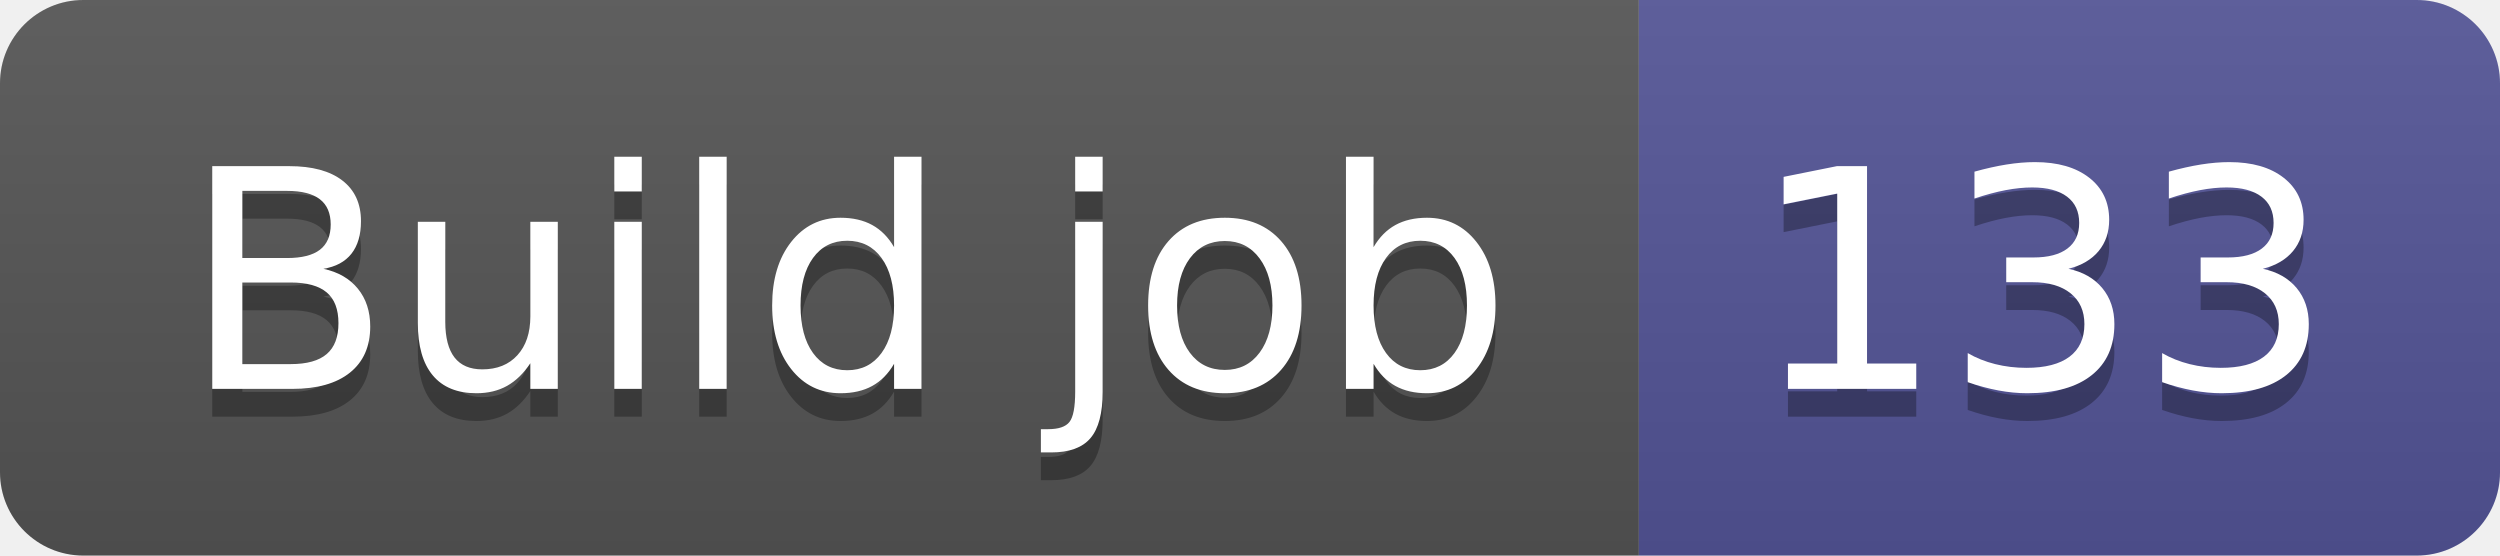
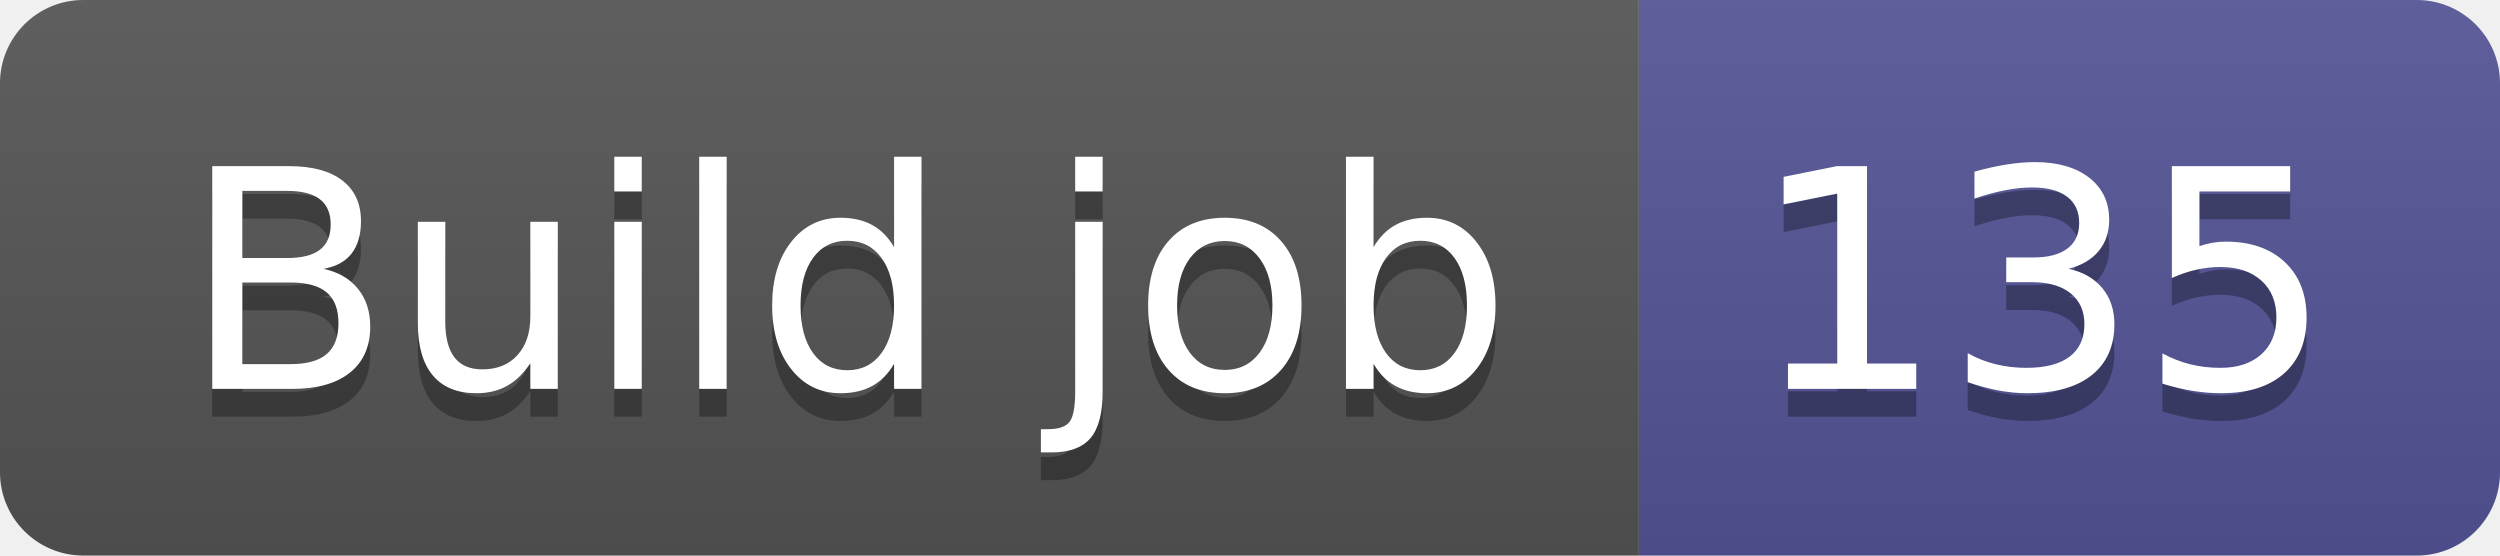
- <svg xmlns="http://www.w3.org/2000/svg" width="90" height="20" role="img" aria-label="Build job: 133">
+ <svg xmlns="http://www.w3.org/2000/svg" width="90" height="20" role="img" aria-label="Build job: 135">
  <linearGradient id="s" x2="0" y2="100%">
    <stop offset="0" stop-color="#bbb" stop-opacity=".1" />
    <stop offset="1" stop-opacity=".1" />
  </linearGradient>
  <clipPath id="r">
    <rect width="90" height="20" rx="3" fill="#fff" />
  </clipPath>
  <g clip-path="url(#r)">
    <rect width="59" height="20" fill="#555" />
    <rect x="59" width="31" height="20" fill="#535597" />
    <rect width="90" height="20" fill="url(#s)" />
  </g>
  <g fill="#fff" text-anchor="middle" font-family="Verdana,Geneva,DejaVu Sans,sans-serif" text-rendering="geometricPrecision" font-size="110">
    <text aria-hidden="true" x="305" y="150" fill="#010101" fill-opacity=".3" transform="scale(.1)" textLength="490">Build job</text>
    <text x="305" y="140" transform="scale(.1)" fill="#fff" textLength="490">Build job</text>
-     <text aria-hidden="true" x="735" y="150" fill="#010101" fill-opacity=".3" transform="scale(.1)" textLength="210">133</text>
-     <text x="735" y="140" transform="scale(.1)" fill="#fff" textLength="210">133</text>
+     <text aria-hidden="true" x="735" y="150" fill="#010101" fill-opacity=".3" transform="scale(.1)" textLength="210">135</text>
+     <text x="735" y="140" transform="scale(.1)" fill="#fff" textLength="210">135</text>
  </g>
</svg>
